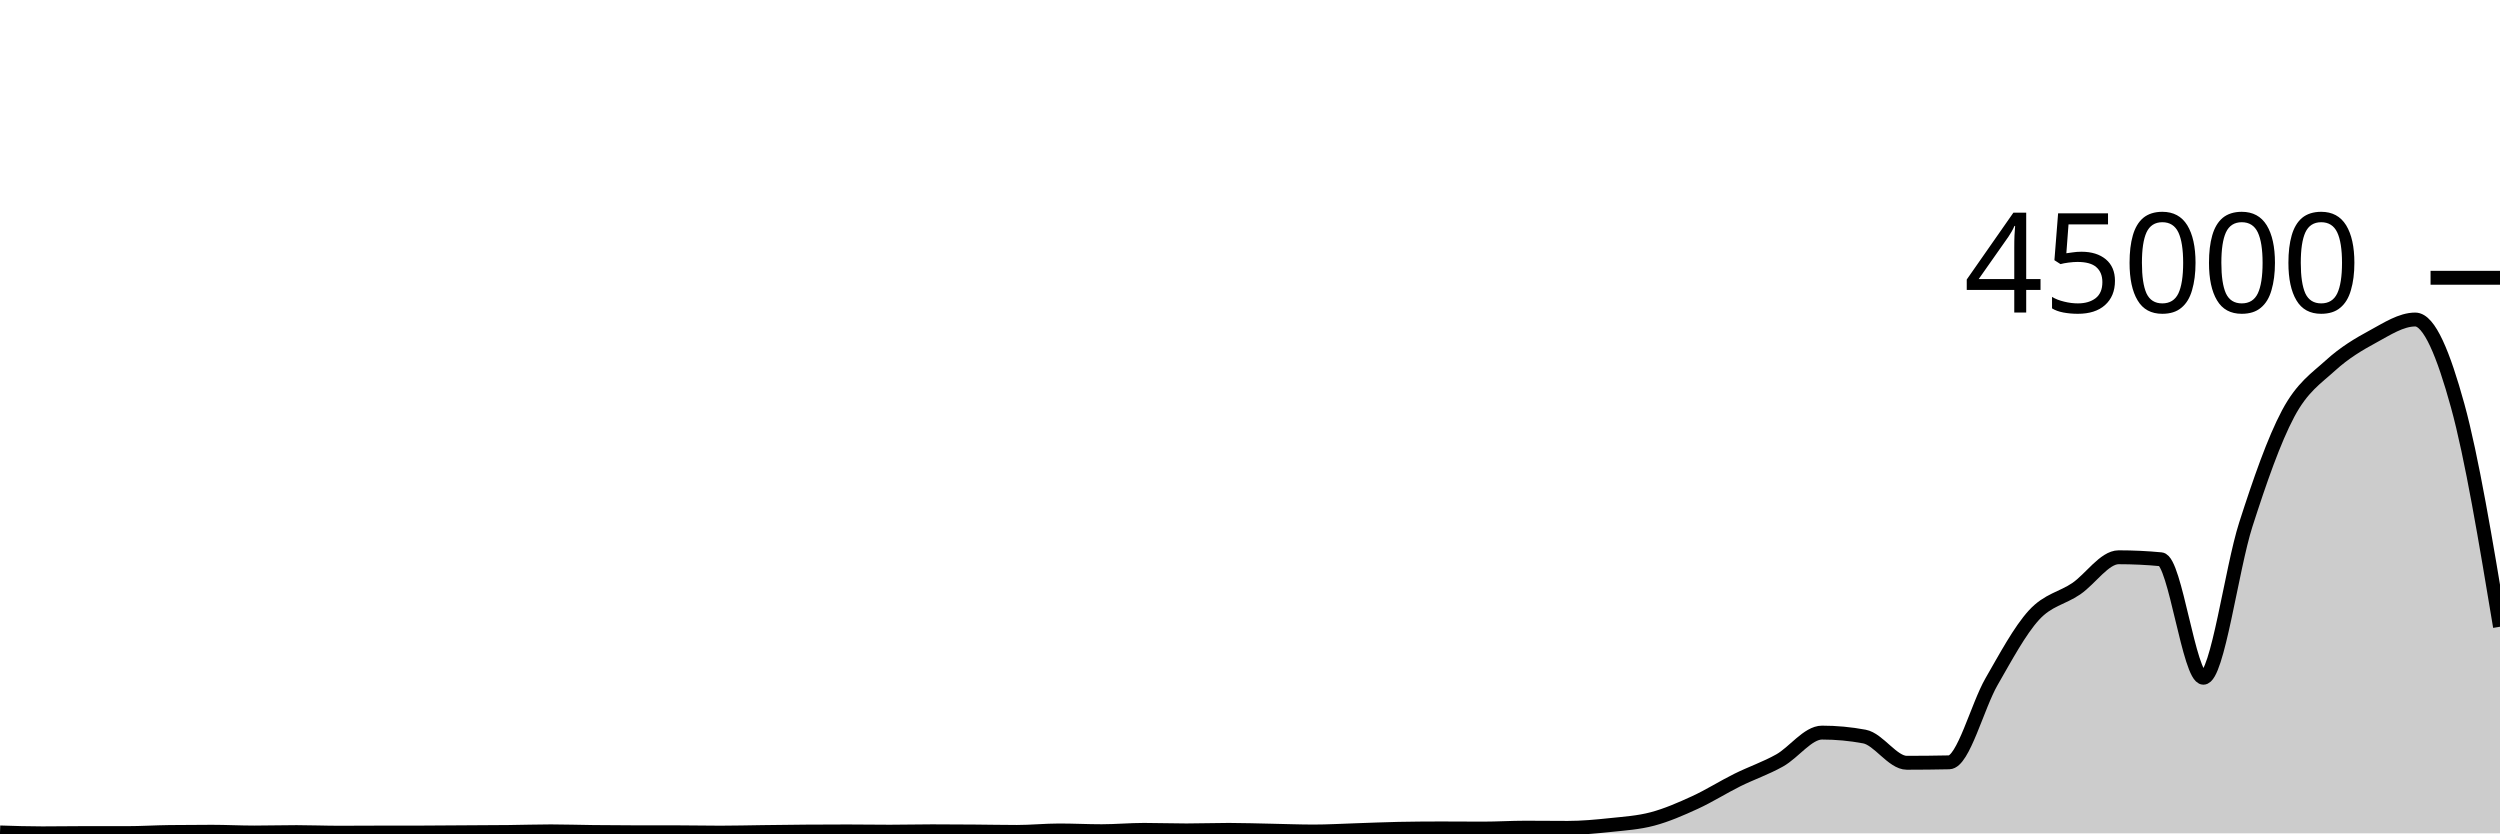
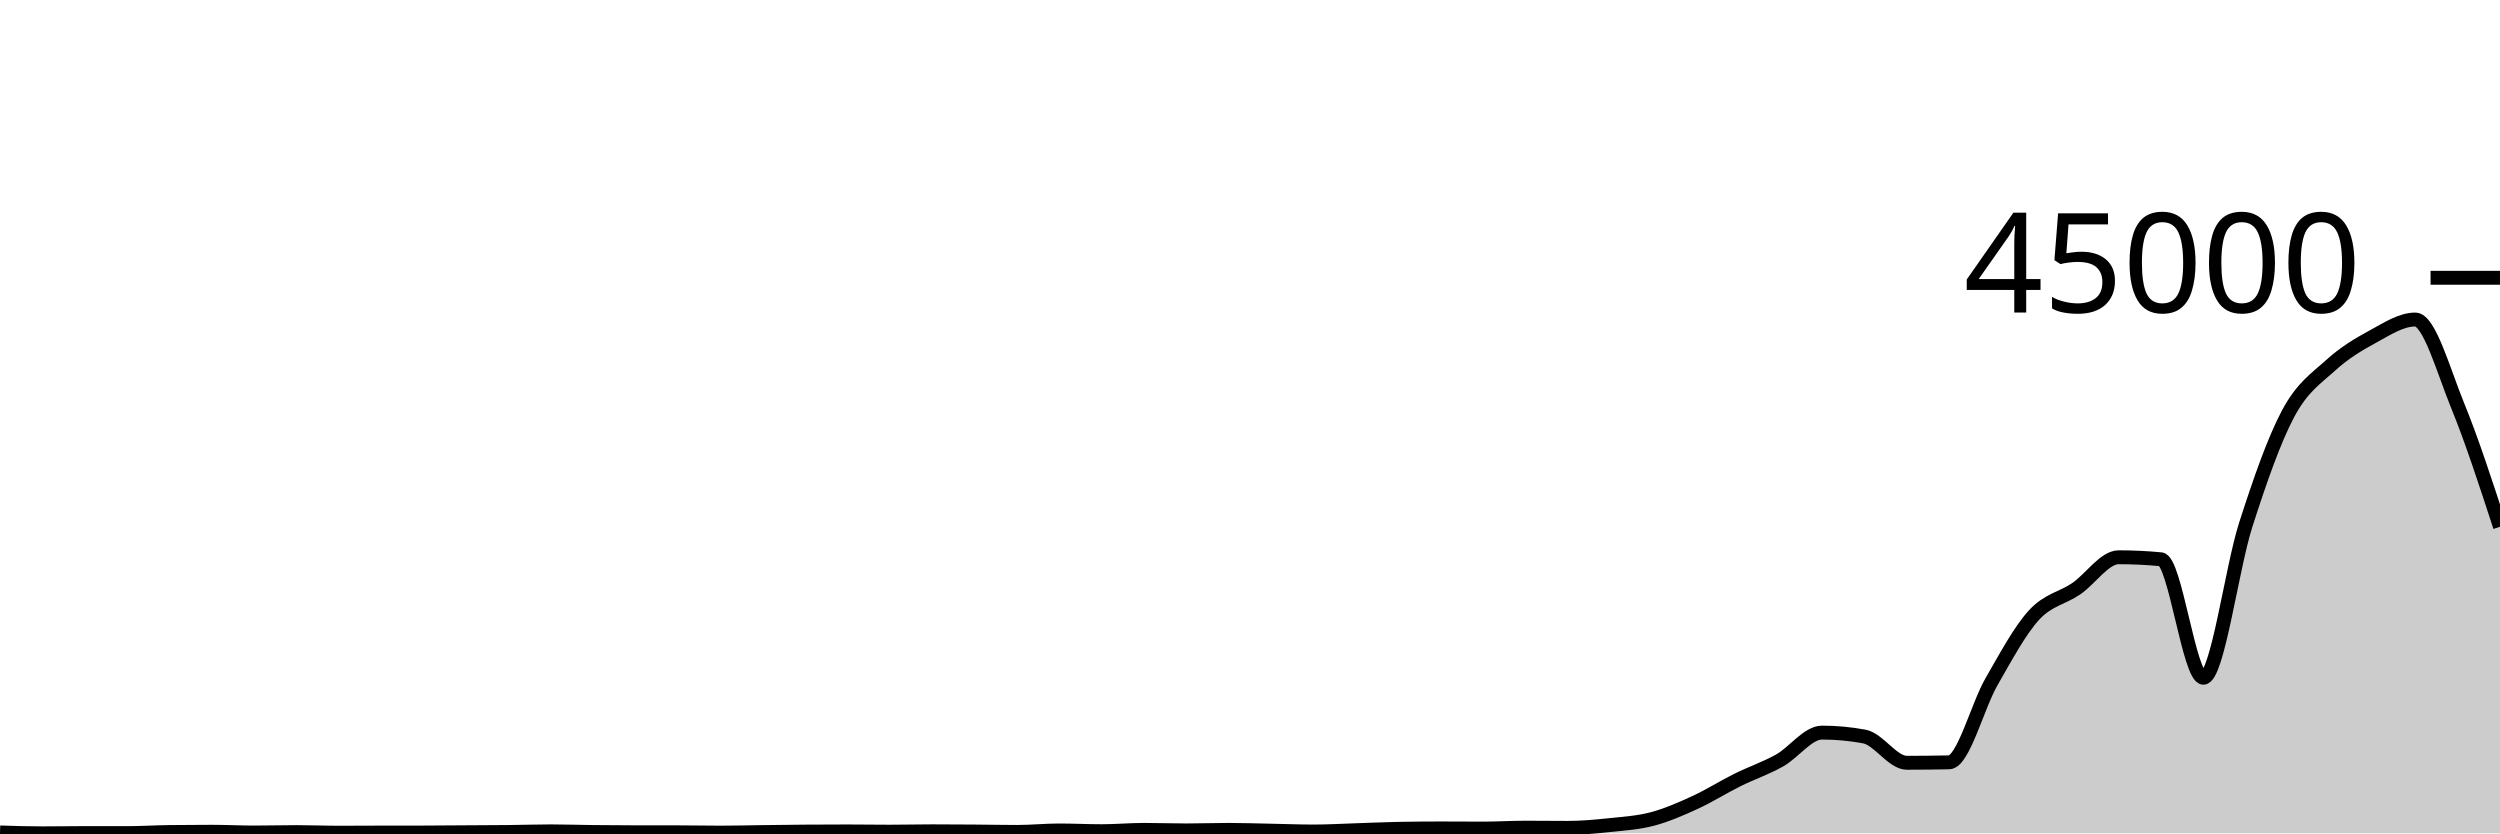
<svg xmlns="http://www.w3.org/2000/svg" viewBox="0 0 180 60">
  <g transform="translate(0,20)">
-     <path class="area" fill="rgba(0, 0, 0, 0.2)" d="M0,39.935C1.017,39.968,2.034,40,3.051,40C4.068,40,5.085,39.981,6.102,39.981C7.119,39.981,8.136,39.983,9.153,39.983C10.169,39.983,11.186,39.917,12.203,39.905C13.22,39.893,14.237,39.886,15.254,39.886C16.271,39.886,17.288,39.941,18.305,39.941C19.322,39.941,20.339,39.911,21.356,39.911C22.373,39.911,23.39,39.954,24.407,39.954C25.424,39.954,26.441,39.946,27.458,39.944C28.475,39.942,29.492,39.943,30.508,39.941C31.525,39.938,32.542,39.928,33.559,39.922C34.576,39.916,35.593,39.914,36.61,39.903C37.627,39.892,38.644,39.857,39.661,39.857C40.678,39.857,41.695,39.893,42.712,39.904C43.729,39.915,44.746,39.923,45.763,39.924C46.78,39.924,47.797,39.924,48.814,39.925C49.831,39.925,50.847,39.949,51.864,39.949C52.881,39.949,53.898,39.922,54.915,39.909C55.932,39.897,56.949,39.882,57.966,39.874C58.983,39.866,60,39.862,61.017,39.862C62.034,39.862,63.051,39.88,64.068,39.88C65.085,39.88,66.102,39.853,67.119,39.853C68.136,39.853,69.153,39.86,70.169,39.868C71.186,39.875,72.203,39.898,73.22,39.898C74.237,39.898,75.254,39.792,76.271,39.792C77.288,39.792,78.305,39.846,79.322,39.846C80.339,39.846,81.356,39.751,82.373,39.751C83.39,39.751,84.407,39.789,85.424,39.789C86.441,39.789,87.458,39.751,88.475,39.751C89.492,39.751,90.508,39.788,91.525,39.807C92.542,39.827,93.559,39.868,94.576,39.868C95.593,39.868,96.61,39.808,97.627,39.775C98.644,39.743,99.661,39.695,100.678,39.675C101.695,39.656,102.712,39.646,103.729,39.646C104.746,39.646,105.763,39.657,106.78,39.657C107.797,39.657,108.814,39.592,109.831,39.592C110.847,39.592,111.864,39.606,112.881,39.606C113.898,39.606,114.915,39.511,115.932,39.404C116.949,39.296,117.966,39.233,118.983,38.963C120,38.692,121.017,38.249,122.034,37.782C123.051,37.316,124.068,36.669,125.085,36.164C126.102,35.659,127.119,35.321,128.136,34.751C129.153,34.182,130.169,32.747,131.186,32.747C132.203,32.747,133.22,32.841,134.237,33.031C135.254,33.22,136.271,34.92,137.288,34.92C138.305,34.92,139.322,34.909,140.339,34.888C141.356,34.867,142.373,30.845,143.39,29.079C144.407,27.313,145.424,25.408,146.441,24.293C147.458,23.177,148.475,23.081,149.492,22.386C150.508,21.691,151.525,20.123,152.542,20.123C153.559,20.123,154.576,20.171,155.593,20.268C156.61,20.364,157.627,28.798,158.644,28.798C159.661,28.798,160.678,20.948,161.695,17.778C162.712,14.609,163.729,11.693,164.746,9.781C165.763,7.87,166.78,7.235,167.797,6.31C168.814,5.385,169.831,4.784,170.847,4.233C171.864,3.682,172.881,3.005,173.898,3.005C174.915,3.005,175.932,5.51,176.949,9.197C177.966,12.884,178.983,19.005,180,25.126L180,40C178.983,40,177.966,40,176.949,40C175.932,40,174.915,40,173.898,40C172.881,40,171.864,40,170.847,40C169.831,40,168.814,40,167.797,40C166.78,40,165.763,40,164.746,40C163.729,40,162.712,40,161.695,40C160.678,40,159.661,40,158.644,40C157.627,40,156.61,40,155.593,40C154.576,40,153.559,40,152.542,40C151.525,40,150.508,40,149.492,40C148.475,40,147.458,40,146.441,40C145.424,40,144.407,40,143.39,40C142.373,40,141.356,40,140.339,40C139.322,40,138.305,40,137.288,40C136.271,40,135.254,40,134.237,40C133.22,40,132.203,40,131.186,40C130.169,40,129.153,40,128.136,40C127.119,40,126.102,40,125.085,40C124.068,40,123.051,40,122.034,40C121.017,40,120,40,118.983,40C117.966,40,116.949,40,115.932,40C114.915,40,113.898,40,112.881,40C111.864,40,110.847,40,109.831,40C108.814,40,107.797,40,106.78,40C105.763,40,104.746,40,103.729,40C102.712,40,101.695,40,100.678,40C99.661,40,98.644,40,97.627,40C96.61,40,95.593,40,94.576,40C93.559,40,92.542,40,91.525,40C90.508,40,89.492,40,88.475,40C87.458,40,86.441,40,85.424,40C84.407,40,83.39,40,82.373,40C81.356,40,80.339,40,79.322,40C78.305,40,77.288,40,76.271,40C75.254,40,74.237,40,73.22,40C72.203,40,71.186,40,70.169,40C69.153,40,68.136,40,67.119,40C66.102,40,65.085,40,64.068,40C63.051,40,62.034,40,61.017,40C60,40,58.983,40,57.966,40C56.949,40,55.932,40,54.915,40C53.898,40,52.881,40,51.864,40C50.847,40,49.831,40,48.814,40C47.797,40,46.78,40,45.763,40C44.746,40,43.729,40,42.712,40C41.695,40,40.678,40,39.661,40C38.644,40,37.627,40,36.61,40C35.593,40,34.576,40,33.559,40C32.542,40,31.525,40,30.508,40C29.492,40,28.475,40,27.458,40C26.441,40,25.424,40,24.407,40C23.39,40,22.373,40,21.356,40C20.339,40,19.322,40,18.305,40C17.288,40,16.271,40,15.254,40C14.237,40,13.22,40,12.203,40C11.186,40,10.169,40,9.153,40C8.136,40,7.119,40,6.102,40C5.085,40,4.068,40,3.051,40C2.034,40,1.017,40,0,40Z" />
-     <path class="line" stroke="black" fill="none" d="M0,39.935C1.017,39.968,2.034,40,3.051,40C4.068,40,5.085,39.981,6.102,39.981C7.119,39.981,8.136,39.983,9.153,39.983C10.169,39.983,11.186,39.917,12.203,39.905C13.22,39.893,14.237,39.886,15.254,39.886C16.271,39.886,17.288,39.941,18.305,39.941C19.322,39.941,20.339,39.911,21.356,39.911C22.373,39.911,23.39,39.954,24.407,39.954C25.424,39.954,26.441,39.946,27.458,39.944C28.475,39.942,29.492,39.943,30.508,39.941C31.525,39.938,32.542,39.928,33.559,39.922C34.576,39.916,35.593,39.914,36.61,39.903C37.627,39.892,38.644,39.857,39.661,39.857C40.678,39.857,41.695,39.893,42.712,39.904C43.729,39.915,44.746,39.923,45.763,39.924C46.78,39.924,47.797,39.924,48.814,39.925C49.831,39.925,50.847,39.949,51.864,39.949C52.881,39.949,53.898,39.922,54.915,39.909C55.932,39.897,56.949,39.882,57.966,39.874C58.983,39.866,60,39.862,61.017,39.862C62.034,39.862,63.051,39.88,64.068,39.88C65.085,39.88,66.102,39.853,67.119,39.853C68.136,39.853,69.153,39.86,70.169,39.868C71.186,39.875,72.203,39.898,73.22,39.898C74.237,39.898,75.254,39.792,76.271,39.792C77.288,39.792,78.305,39.846,79.322,39.846C80.339,39.846,81.356,39.751,82.373,39.751C83.39,39.751,84.407,39.789,85.424,39.789C86.441,39.789,87.458,39.751,88.475,39.751C89.492,39.751,90.508,39.788,91.525,39.807C92.542,39.827,93.559,39.868,94.576,39.868C95.593,39.868,96.61,39.808,97.627,39.775C98.644,39.743,99.661,39.695,100.678,39.675C101.695,39.656,102.712,39.646,103.729,39.646C104.746,39.646,105.763,39.657,106.78,39.657C107.797,39.657,108.814,39.592,109.831,39.592C110.847,39.592,111.864,39.606,112.881,39.606C113.898,39.606,114.915,39.511,115.932,39.404C116.949,39.296,117.966,39.233,118.983,38.963C120,38.692,121.017,38.249,122.034,37.782C123.051,37.316,124.068,36.669,125.085,36.164C126.102,35.659,127.119,35.321,128.136,34.751C129.153,34.182,130.169,32.747,131.186,32.747C132.203,32.747,133.22,32.841,134.237,33.031C135.254,33.22,136.271,34.92,137.288,34.92C138.305,34.92,139.322,34.909,140.339,34.888C141.356,34.867,142.373,30.845,143.39,29.079C144.407,27.313,145.424,25.408,146.441,24.293C147.458,23.177,148.475,23.081,149.492,22.386C150.508,21.691,151.525,20.123,152.542,20.123C153.559,20.123,154.576,20.171,155.593,20.268C156.61,20.364,157.627,28.798,158.644,28.798C159.661,28.798,160.678,20.948,161.695,17.778C162.712,14.609,163.729,11.693,164.746,9.781C165.763,7.87,166.78,7.235,167.797,6.31C168.814,5.385,169.831,4.784,170.847,4.233C171.864,3.682,172.881,3.005,173.898,3.005C174.915,3.005,175.932,5.51,176.949,9.197C177.966,12.884,178.983,19.005,180,25.126" />
+     <path class="area" fill="rgba(0, 0, 0, 0.2)" d="M0,39.935C1.017,39.968,2.034,40,3.051,40C4.068,40,5.085,39.981,6.102,39.981C7.119,39.981,8.136,39.983,9.153,39.983C10.169,39.983,11.186,39.917,12.203,39.905C13.22,39.893,14.237,39.886,15.254,39.886C16.271,39.886,17.288,39.941,18.305,39.941C19.322,39.941,20.339,39.911,21.356,39.911C22.373,39.911,23.39,39.954,24.407,39.954C25.424,39.954,26.441,39.946,27.458,39.944C28.475,39.942,29.492,39.943,30.508,39.941C31.525,39.938,32.542,39.928,33.559,39.922C34.576,39.916,35.593,39.914,36.61,39.903C37.627,39.892,38.644,39.857,39.661,39.857C40.678,39.857,41.695,39.893,42.712,39.904C43.729,39.915,44.746,39.923,45.763,39.924C46.78,39.924,47.797,39.924,48.814,39.925C49.831,39.925,50.847,39.949,51.864,39.949C52.881,39.949,53.898,39.922,54.915,39.909C55.932,39.897,56.949,39.882,57.966,39.874C58.983,39.866,60,39.862,61.017,39.862C62.034,39.862,63.051,39.88,64.068,39.88C65.085,39.88,66.102,39.853,67.119,39.853C68.136,39.853,69.153,39.86,70.169,39.868C71.186,39.875,72.203,39.898,73.22,39.898C74.237,39.898,75.254,39.792,76.271,39.792C77.288,39.792,78.305,39.846,79.322,39.846C80.339,39.846,81.356,39.751,82.373,39.751C83.39,39.751,84.407,39.789,85.424,39.789C86.441,39.789,87.458,39.751,88.475,39.751C89.492,39.751,90.508,39.788,91.525,39.807C92.542,39.827,93.559,39.868,94.576,39.868C95.593,39.868,96.61,39.808,97.627,39.775C98.644,39.743,99.661,39.695,100.678,39.675C101.695,39.656,102.712,39.646,103.729,39.646C104.746,39.646,105.763,39.657,106.78,39.657C107.797,39.657,108.814,39.592,109.831,39.592C110.847,39.592,111.864,39.606,112.881,39.606C113.898,39.606,114.915,39.511,115.932,39.404C116.949,39.296,117.966,39.233,118.983,38.963C120,38.692,121.017,38.249,122.034,37.782C123.051,37.316,124.068,36.669,125.085,36.164C126.102,35.659,127.119,35.321,128.136,34.751C129.153,34.182,130.169,32.747,131.186,32.747C132.203,32.747,133.22,32.841,134.237,33.031C135.254,33.22,136.271,34.92,137.288,34.92C138.305,34.92,139.322,34.909,140.339,34.888C141.356,34.867,142.373,30.845,143.39,29.079C144.407,27.313,145.424,25.408,146.441,24.293C147.458,23.177,148.475,23.081,149.492,22.386C150.508,21.691,151.525,20.123,152.542,20.123C153.559,20.123,154.576,20.171,155.593,20.268C156.61,20.364,157.627,28.798,158.644,28.798C159.661,28.798,160.678,20.948,161.695,17.778C162.712,14.609,163.729,11.693,164.746,9.781C165.763,7.87,166.78,7.235,167.797,6.31C168.814,5.385,169.831,4.784,170.847,4.233C171.864,3.682,172.881,3.005,173.898,3.005C174.915,3.005,175.932,6.709,176.949,9.197C177.966,11.684,178.983,14.806,180,17.928L180,40C178.983,40,177.966,40,176.949,40C175.932,40,174.915,40,173.898,40C172.881,40,171.864,40,170.847,40C169.831,40,168.814,40,167.797,40C166.78,40,165.763,40,164.746,40C163.729,40,162.712,40,161.695,40C160.678,40,159.661,40,158.644,40C157.627,40,156.61,40,155.593,40C154.576,40,153.559,40,152.542,40C151.525,40,150.508,40,149.492,40C148.475,40,147.458,40,146.441,40C145.424,40,144.407,40,143.39,40C142.373,40,141.356,40,140.339,40C139.322,40,138.305,40,137.288,40C136.271,40,135.254,40,134.237,40C133.22,40,132.203,40,131.186,40C130.169,40,129.153,40,128.136,40C127.119,40,126.102,40,125.085,40C124.068,40,123.051,40,122.034,40C121.017,40,120,40,118.983,40C117.966,40,116.949,40,115.932,40C114.915,40,113.898,40,112.881,40C111.864,40,110.847,40,109.831,40C108.814,40,107.797,40,106.78,40C105.763,40,104.746,40,103.729,40C102.712,40,101.695,40,100.678,40C99.661,40,98.644,40,97.627,40C96.61,40,95.593,40,94.576,40C93.559,40,92.542,40,91.525,40C90.508,40,89.492,40,88.475,40C87.458,40,86.441,40,85.424,40C84.407,40,83.39,40,82.373,40C81.356,40,80.339,40,79.322,40C78.305,40,77.288,40,76.271,40C75.254,40,74.237,40,73.22,40C72.203,40,71.186,40,70.169,40C69.153,40,68.136,40,67.119,40C66.102,40,65.085,40,64.068,40C63.051,40,62.034,40,61.017,40C60,40,58.983,40,57.966,40C56.949,40,55.932,40,54.915,40C53.898,40,52.881,40,51.864,40C50.847,40,49.831,40,48.814,40C47.797,40,46.78,40,45.763,40C44.746,40,43.729,40,42.712,40C41.695,40,40.678,40,39.661,40C38.644,40,37.627,40,36.61,40C35.593,40,34.576,40,33.559,40C32.542,40,31.525,40,30.508,40C29.492,40,28.475,40,27.458,40C26.441,40,25.424,40,24.407,40C23.39,40,22.373,40,21.356,40C20.339,40,19.322,40,18.305,40C17.288,40,16.271,40,15.254,40C14.237,40,13.22,40,12.203,40C11.186,40,10.169,40,9.153,40C8.136,40,7.119,40,6.102,40C5.085,40,4.068,40,3.051,40C2.034,40,1.017,40,0,40Z" />
+     <path class="line" stroke="black" fill="none" d="M0,39.935C1.017,39.968,2.034,40,3.051,40C4.068,40,5.085,39.981,6.102,39.981C7.119,39.981,8.136,39.983,9.153,39.983C10.169,39.983,11.186,39.917,12.203,39.905C13.22,39.893,14.237,39.886,15.254,39.886C16.271,39.886,17.288,39.941,18.305,39.941C19.322,39.941,20.339,39.911,21.356,39.911C22.373,39.911,23.39,39.954,24.407,39.954C25.424,39.954,26.441,39.946,27.458,39.944C28.475,39.942,29.492,39.943,30.508,39.941C31.525,39.938,32.542,39.928,33.559,39.922C34.576,39.916,35.593,39.914,36.61,39.903C37.627,39.892,38.644,39.857,39.661,39.857C40.678,39.857,41.695,39.893,42.712,39.904C43.729,39.915,44.746,39.923,45.763,39.924C46.78,39.924,47.797,39.924,48.814,39.925C49.831,39.925,50.847,39.949,51.864,39.949C52.881,39.949,53.898,39.922,54.915,39.909C55.932,39.897,56.949,39.882,57.966,39.874C58.983,39.866,60,39.862,61.017,39.862C62.034,39.862,63.051,39.88,64.068,39.88C65.085,39.88,66.102,39.853,67.119,39.853C68.136,39.853,69.153,39.86,70.169,39.868C71.186,39.875,72.203,39.898,73.22,39.898C74.237,39.898,75.254,39.792,76.271,39.792C77.288,39.792,78.305,39.846,79.322,39.846C80.339,39.846,81.356,39.751,82.373,39.751C83.39,39.751,84.407,39.789,85.424,39.789C86.441,39.789,87.458,39.751,88.475,39.751C89.492,39.751,90.508,39.788,91.525,39.807C92.542,39.827,93.559,39.868,94.576,39.868C95.593,39.868,96.61,39.808,97.627,39.775C98.644,39.743,99.661,39.695,100.678,39.675C101.695,39.656,102.712,39.646,103.729,39.646C104.746,39.646,105.763,39.657,106.78,39.657C107.797,39.657,108.814,39.592,109.831,39.592C110.847,39.592,111.864,39.606,112.881,39.606C113.898,39.606,114.915,39.511,115.932,39.404C116.949,39.296,117.966,39.233,118.983,38.963C120,38.692,121.017,38.249,122.034,37.782C123.051,37.316,124.068,36.669,125.085,36.164C126.102,35.659,127.119,35.321,128.136,34.751C129.153,34.182,130.169,32.747,131.186,32.747C132.203,32.747,133.22,32.841,134.237,33.031C135.254,33.22,136.271,34.92,137.288,34.92C138.305,34.92,139.322,34.909,140.339,34.888C141.356,34.867,142.373,30.845,143.39,29.079C144.407,27.313,145.424,25.408,146.441,24.293C147.458,23.177,148.475,23.081,149.492,22.386C150.508,21.691,151.525,20.123,152.542,20.123C153.559,20.123,154.576,20.171,155.593,20.268C156.61,20.364,157.627,28.798,158.644,28.798C159.661,28.798,160.678,20.948,161.695,17.778C162.712,14.609,163.729,11.693,164.746,9.781C165.763,7.87,166.78,7.235,167.797,6.31C168.814,5.385,169.831,4.784,170.847,4.233C171.864,3.682,172.881,3.005,173.898,3.005C174.915,3.005,175.932,6.709,176.949,9.197C177.966,11.684,178.983,14.806,180,17.928" />
    <path class="axis-ceiling" stroke-width="1" stroke="black" fill="none" d="M175,0L180,0" />
    <text class="axis-ceiling-label" font-family="sans-serif" text-anchor="end" font-size="10px" x="170" y="2.5">45000</text>
  </g>
</svg>
